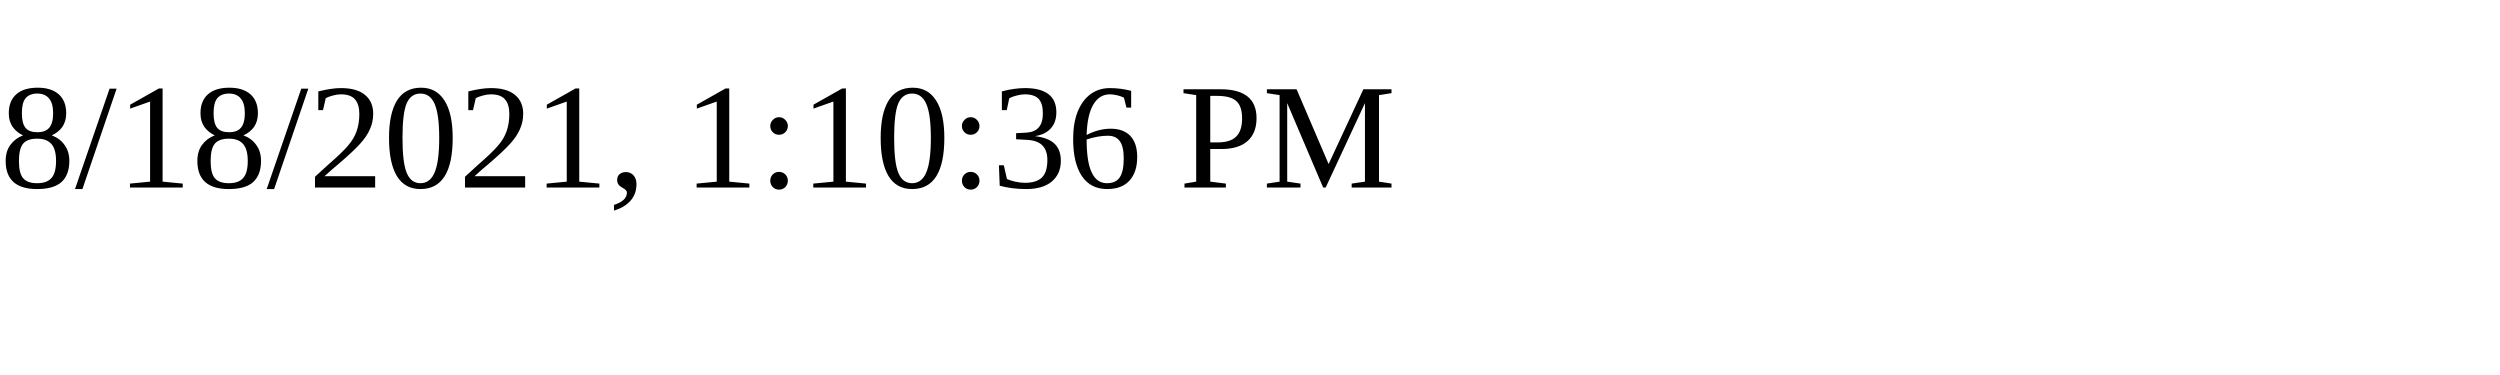
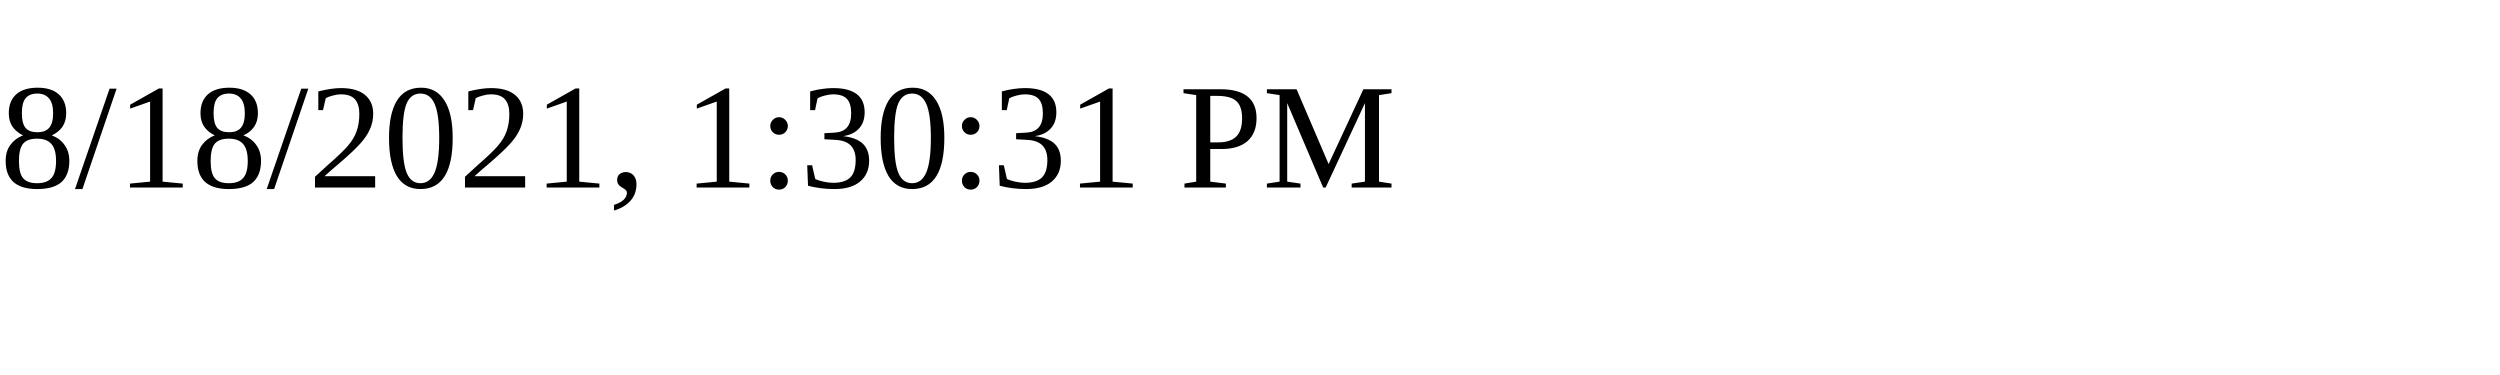
<svg xmlns="http://www.w3.org/2000/svg" height="30" width="200">
-   <text x="0" y="15">8/18/2021, 1:10:36 PM</text>
+   <text x="0" y="15">8/18/2021, 1:30:31 PM</text>
</svg>
